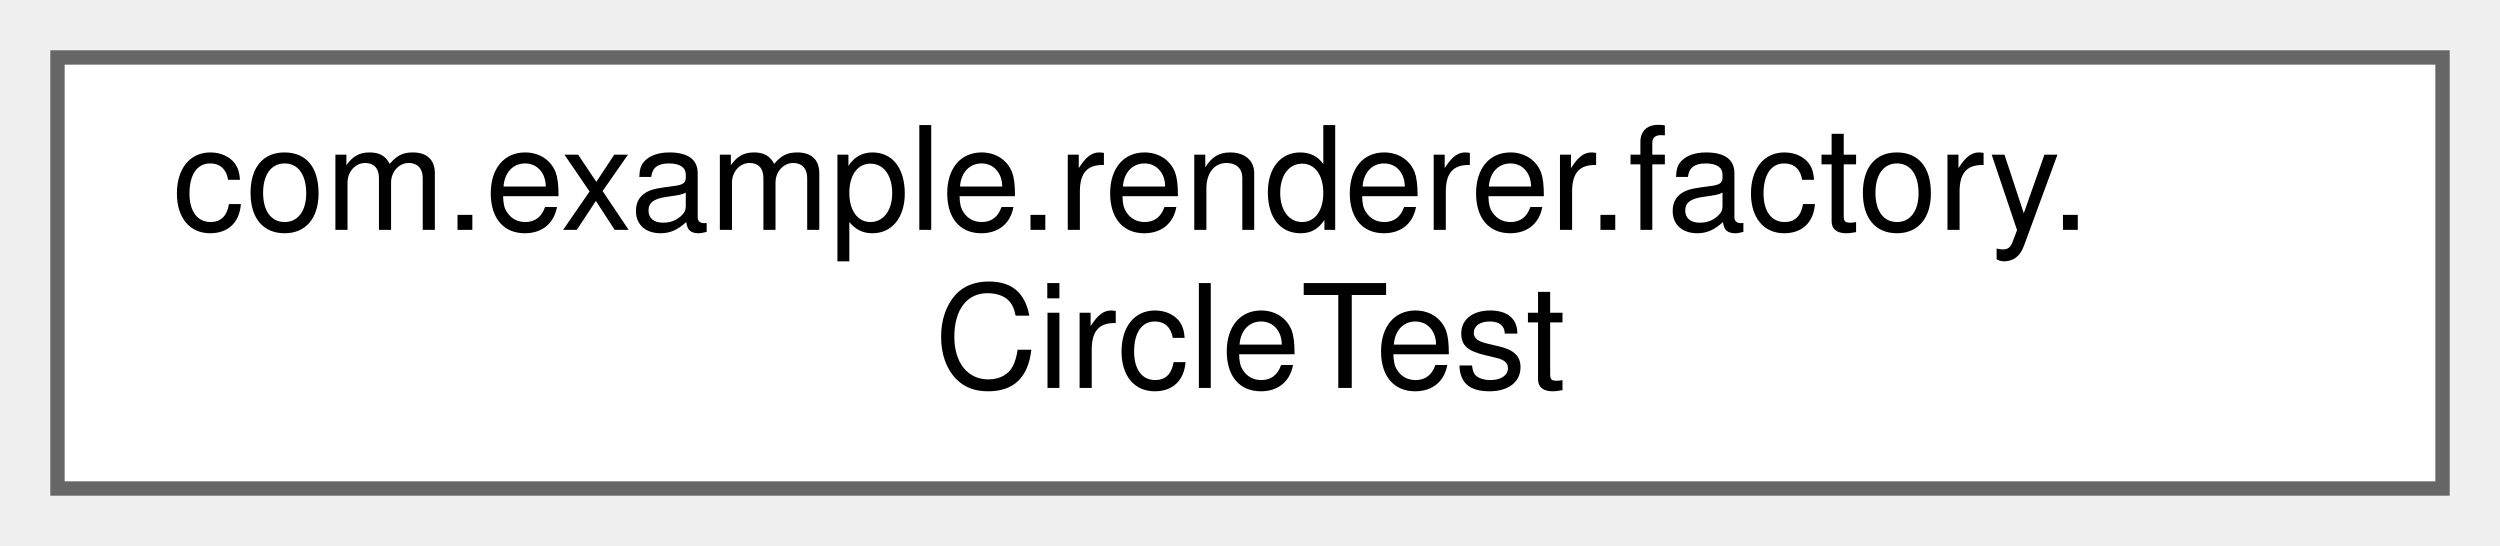
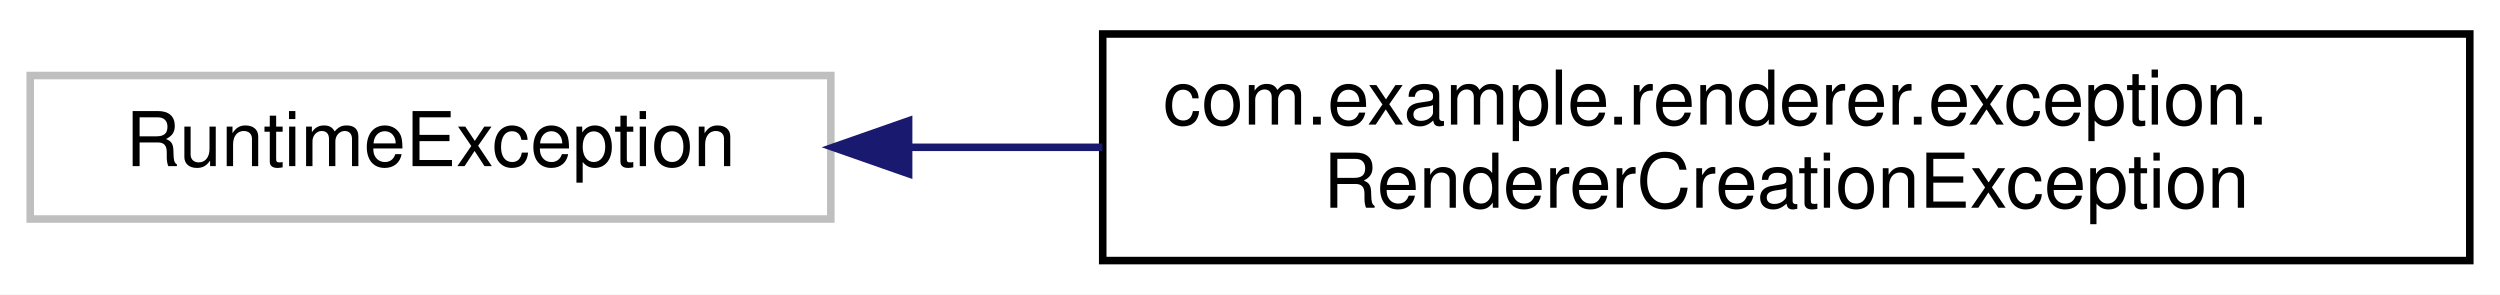
- <svg xmlns="http://www.w3.org/2000/svg" xmlns:xlink="http://www.w3.org/1999/xlink" width="174pt" height="38pt" viewBox="0.00 0.00 174.00 38.00">
-   <g id="graph0" class="graph" transform="scale(1 1) rotate(0) translate(4 34)">
-     <g id="Node000000" class="node">
-       <g id="a_Node000000">
-         <a xlink:href="classcom_1_1example_1_1renderer_1_1factory_1_1CircleTest.html" target="_top" xlink:title=" ">
-           <polygon fill="white" stroke="#666666" points="166,-30 0,-30 0,0 166,0 166,-30" />
-           <text text-anchor="start" x="8" y="-18" font-family="Helvetica,sans-Serif" font-size="10.00">com.example.renderer.factory.</text>
-           <text text-anchor="middle" x="83" y="-7" font-family="Helvetica,sans-Serif" font-size="10.00">CircleTest</text>
+ <svg xmlns="http://www.w3.org/2000/svg" xmlns:xlink="http://www.w3.org/1999/xlink" width="331pt" height="39pt" viewBox="0.00 0.00 331.00 39.00">
+   <g id="graph0" class="graph" transform="scale(1 1) rotate(0) translate(4 35)">
+     <polygon fill="white" stroke="transparent" points="-4,4 -4,-35 327,-35 327,4 -4,4" />
+     <g id="node1" class="node">
+       <g id="a_node1">
+         <a xlink:title=" ">
+           <polygon fill="white" stroke="#bfbfbf" points="0,-6 0,-25 106,-25 106,-6 0,-6" />
+           <text text-anchor="middle" x="53" y="-13" font-family="Helvetica,sans-Serif" font-size="10.00">RuntimeException</text>
        </a>
      </g>
    </g>
+     <g id="node2" class="node">
+       <g id="a_node2">
+         <a xlink:href="classcom_1_1example_1_1renderer_1_1exception_1_1RendererCreationException.html" target="_top" xlink:title=" ">
+           <polygon fill="white" stroke="black" points="142,-0.5 142,-30.5 323,-30.5 323,-0.5 142,-0.5" />
+           <text text-anchor="start" x="150" y="-18.5" font-family="Helvetica,sans-Serif" font-size="10.00">com.example.renderer.exception.</text>
+           <text text-anchor="middle" x="232.5" y="-7.5" font-family="Helvetica,sans-Serif" font-size="10.00">RendererCreationException</text>
+         </a>
+       </g>
+     </g>
+     <g id="edge1" class="edge">
+       <path fill="none" stroke="midnightblue" d="M116.54,-15.5C124.79,-15.5 133.37,-15.5 141.95,-15.5" />
+       <polygon fill="midnightblue" stroke="midnightblue" points="116.3,-12 106.3,-15.5 116.3,-19 116.3,-12" />
+     </g>
  </g>
</svg>
